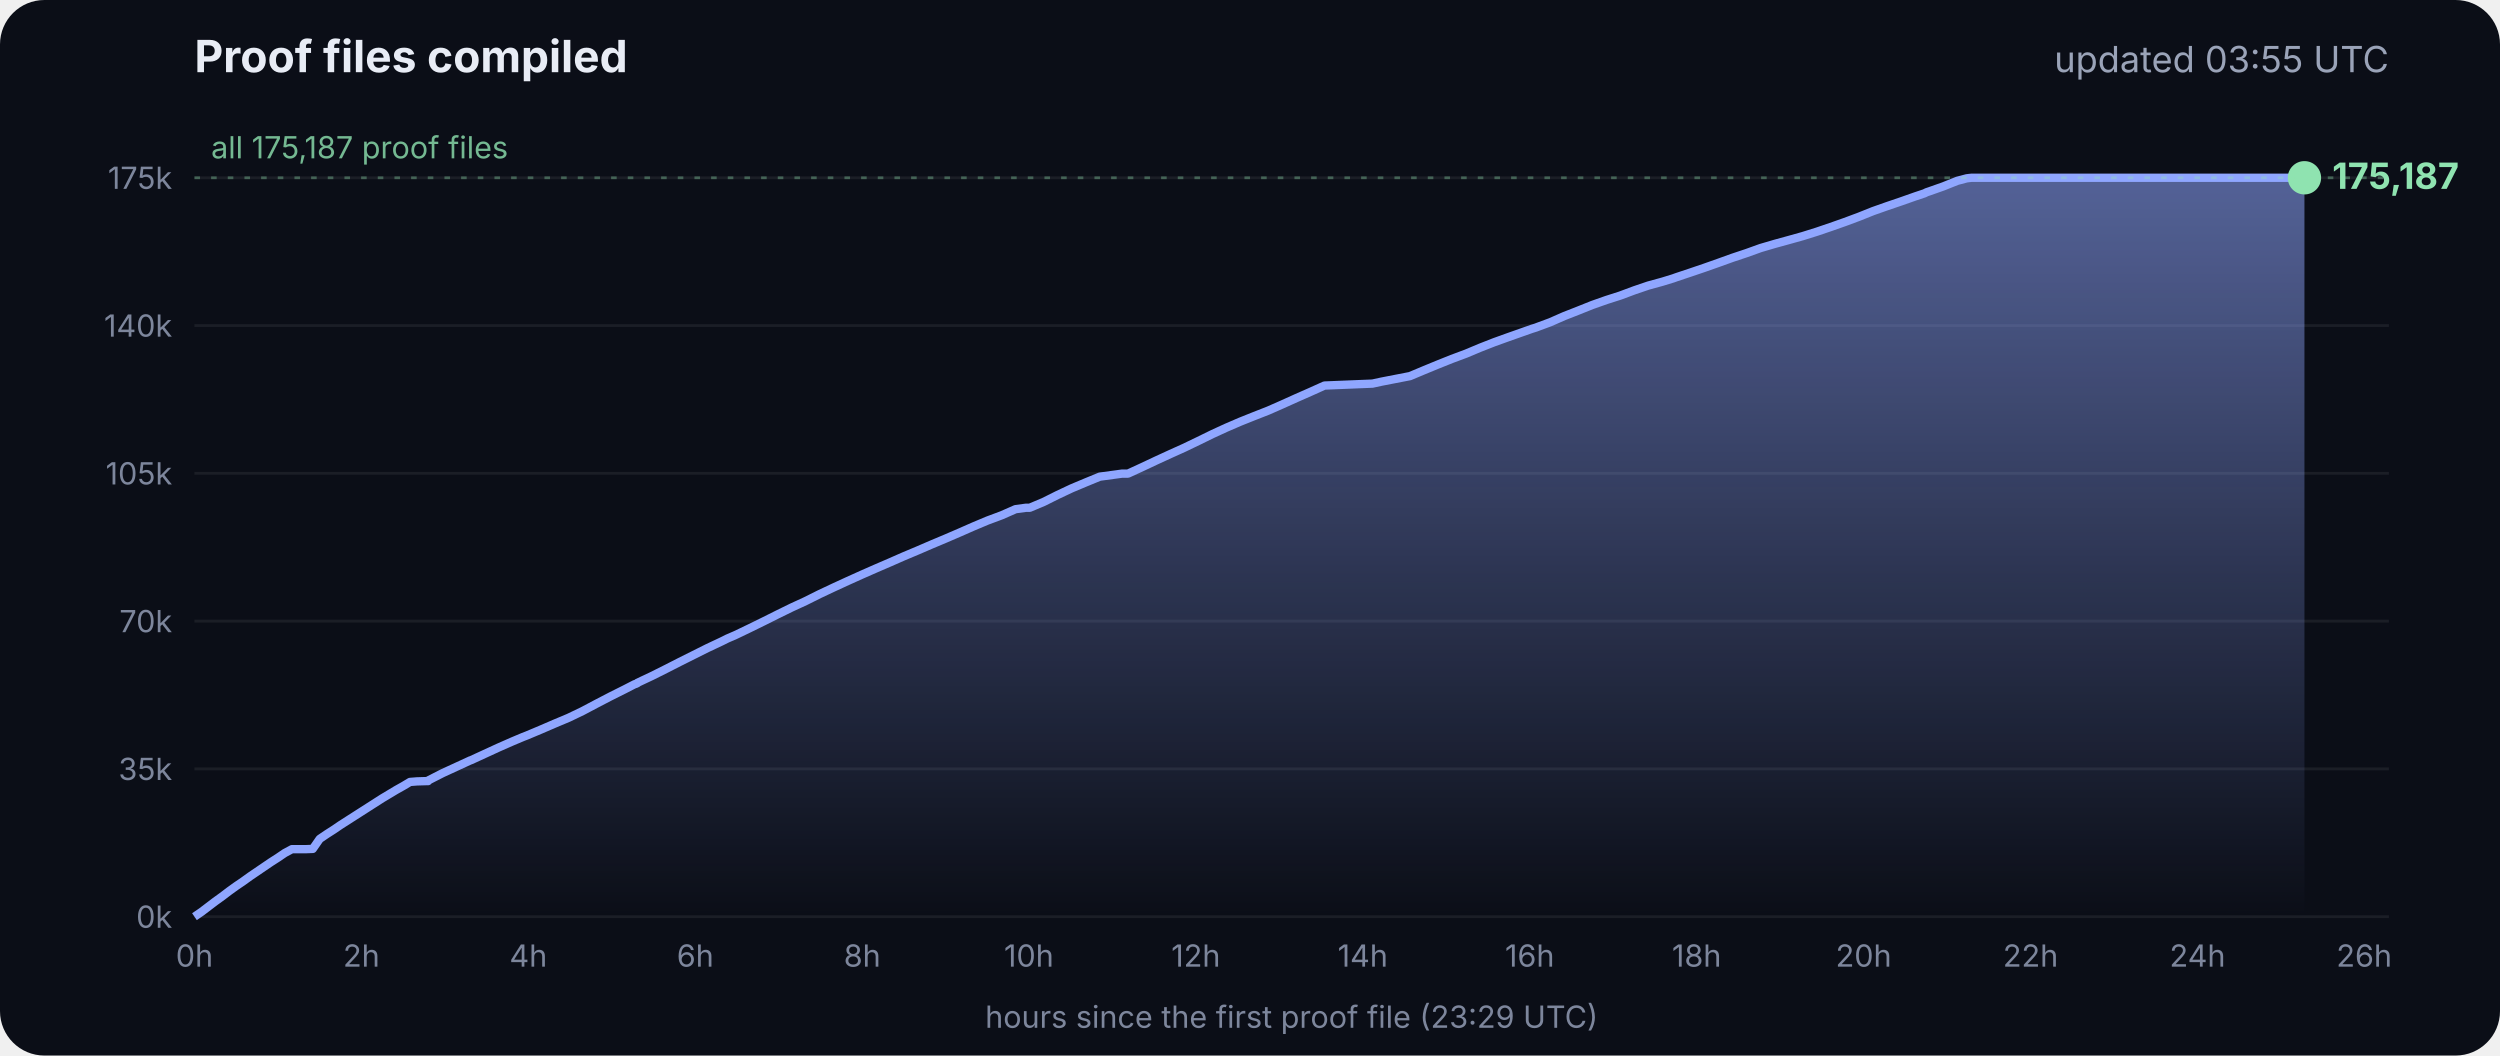
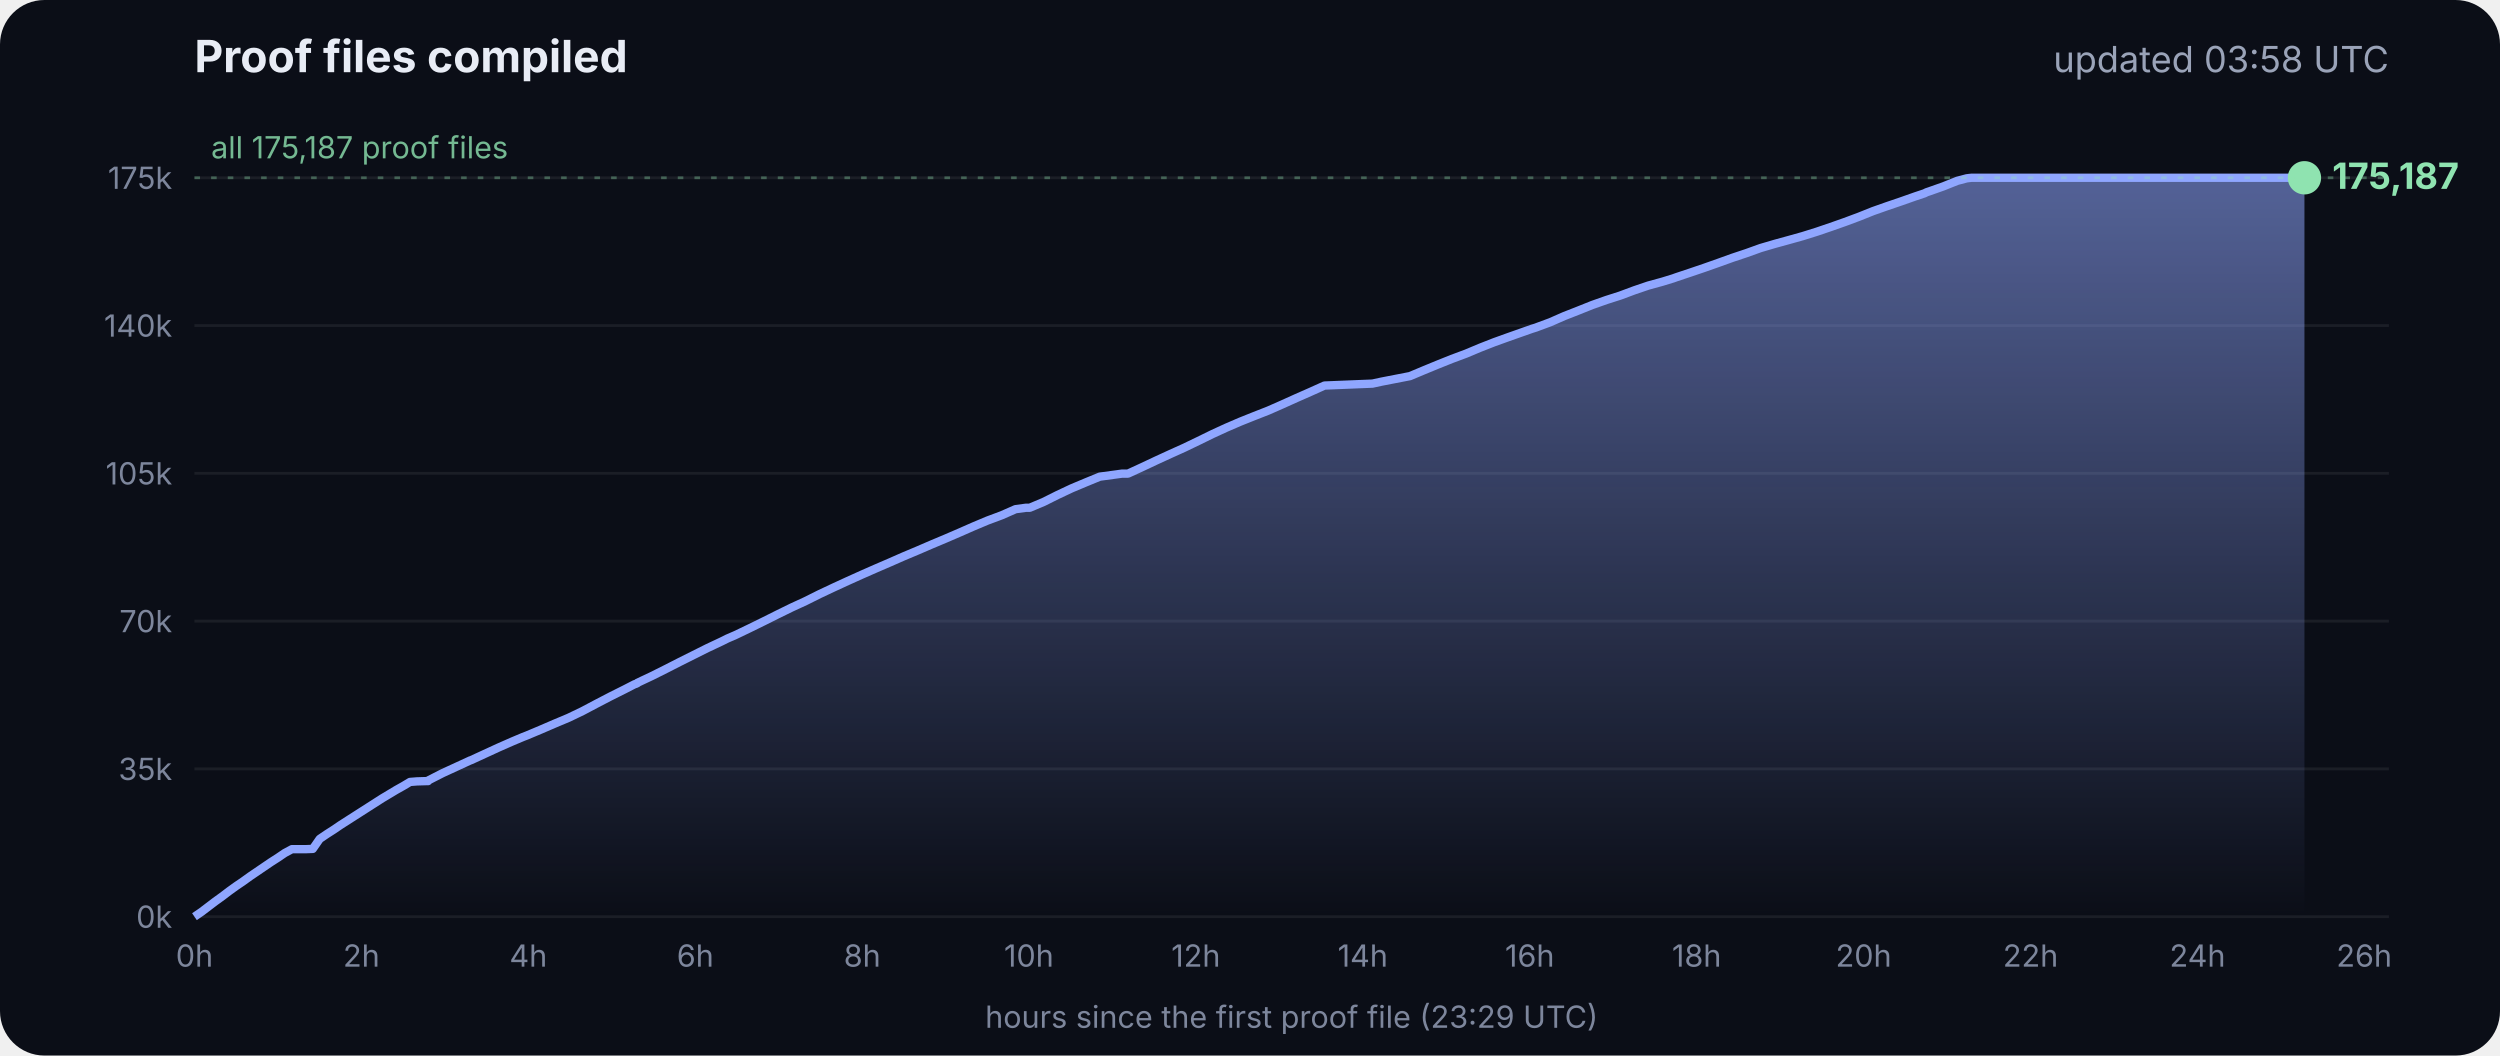
<svg xmlns="http://www.w3.org/2000/svg" viewBox="0 0 900 380" font-family="Inter, -apple-system, Segoe UI, sans-serif">
  <defs>
    <linearGradient id="g" x1="0" y1="0" x2="0" y2="1">
      <stop offset="0" stop-color="#8fa6ff" stop-opacity=".55" />
      <stop offset="1" stop-color="#8fa6ff" stop-opacity="0" />
    </linearGradient>
  </defs>
  <rect width="900" height="380" rx="16" fill="#0b0e17" />
  <text x="70" y="26" fill="#e8ecf5" font-size="16" font-weight="700">Proof files compiled</text>
-   <text x="860" y="26" fill="#9aa3b8" font-size="13" text-anchor="end">updated 03:55 UTC</text>
+   <text x="860" y="26" fill="#9aa3b8" font-size="13" text-anchor="end">updated 03:58 UTC</text>
  <line x1="70" x2="860" y1="330.0" y2="330.0" stroke="#ffffff" stroke-opacity=".07" />
  <text x="62" y="334.0" fill="#7d869c" font-size="11" text-anchor="end">0k</text>
  <line x1="70" x2="860" y1="276.8" y2="276.8" stroke="#ffffff" stroke-opacity=".07" />
  <text x="62" y="280.8" fill="#7d869c" font-size="11" text-anchor="end">35k</text>
  <line x1="70" x2="860" y1="223.6" y2="223.6" stroke="#ffffff" stroke-opacity=".07" />
  <text x="62" y="227.6" fill="#7d869c" font-size="11" text-anchor="end">70k</text>
  <line x1="70" x2="860" y1="170.4" y2="170.4" stroke="#ffffff" stroke-opacity=".07" />
  <text x="62" y="174.4" fill="#7d869c" font-size="11" text-anchor="end">105k</text>
  <line x1="70" x2="860" y1="117.2" y2="117.2" stroke="#ffffff" stroke-opacity=".07" />
  <text x="62" y="121.2" fill="#7d869c" font-size="11" text-anchor="end">140k</text>
  <line x1="70" x2="860" y1="64.0" y2="64.0" stroke="#ffffff" stroke-opacity=".07" />
  <text x="62" y="68.0" fill="#7d869c" font-size="11" text-anchor="end">175k</text>
  <text x="70.0" y="348" fill="#7d869c" font-size="11" text-anchor="middle">0h</text>
  <text x="130.1" y="348" fill="#7d869c" font-size="11" text-anchor="middle">2h</text>
  <text x="190.2" y="348" fill="#7d869c" font-size="11" text-anchor="middle">4h</text>
  <text x="250.3" y="348" fill="#7d869c" font-size="11" text-anchor="middle">6h</text>
  <text x="310.4" y="348" fill="#7d869c" font-size="11" text-anchor="middle">8h</text>
  <text x="370.4" y="348" fill="#7d869c" font-size="11" text-anchor="middle">10h</text>
  <text x="430.5" y="348" fill="#7d869c" font-size="11" text-anchor="middle">12h</text>
  <text x="490.6" y="348" fill="#7d869c" font-size="11" text-anchor="middle">14h</text>
  <text x="550.7" y="348" fill="#7d869c" font-size="11" text-anchor="middle">16h</text>
  <text x="610.8" y="348" fill="#7d869c" font-size="11" text-anchor="middle">18h</text>
  <text x="670.9" y="348" fill="#7d869c" font-size="11" text-anchor="middle">20h</text>
  <text x="731.0" y="348" fill="#7d869c" font-size="11" text-anchor="middle">22h</text>
  <text x="791.1" y="348" fill="#7d869c" font-size="11" text-anchor="middle">24h</text>
  <text x="851.1" y="348" fill="#7d869c" font-size="11" text-anchor="middle">26h</text>
  <polygon points="70.0,330.0 70.0,330.0 72.5,328.3 75.0,326.4 77.5,324.5 80.0,322.7 82.5,320.8 85.0,319.0 87.5,317.3 90.0,315.5 92.5,313.8 95.0,312.1 97.5,310.4 100.0,308.8 102.5,307.1 105.1,305.7 107.6,305.7 110.1,305.7 112.6,305.6 115.1,302.0 117.6,300.3 120.1,298.7 122.6,297.0 125.1,295.4 127.6,293.8 130.1,292.2 132.6,290.6 135.1,289.0 137.6,287.4 140.1,285.9 142.6,284.4 145.1,283.0 147.6,281.5 150.1,281.3 153.5,281.2 153.7,281.2 154.1,281.2 154.3,280.9 159.4,278.3 164.4,276.0 169.4,273.7 169.5,273.7 174.5,271.4 179.5,269.1 184.5,266.9 188.3,265.3 189.6,264.8 194.6,262.7 199.7,260.5 204.7,258.4 209.7,256.0 214.8,253.3 219.8,250.7 224.8,248.2 228.5,246.3 228.9,246.2 229.5,245.9 229.5,245.8 234.6,243.4 239.6,240.9 244.7,238.3 249.7,235.8 254.7,233.3 259.8,230.9 261.8,229.9 264.8,228.6 269.8,226.2 274.9,223.7 279.9,221.2 285.0,218.7 290.0,216.4 295.0,213.9 300.1,211.5 305.1,209.2 310.2,206.9 315.2,204.7 320.3,202.5 325.3,200.3 330.3,198.2 335.4,196.0 340.4,193.9 345.5,191.7 350.5,189.5 355.5,187.4 360.6,185.5 365.6,183.3 369.3,182.8 370.7,182.8 375.7,180.7 380.7,178.2 385.8,175.8 390.8,173.7 395.9,171.6 404.0,170.5 406.1,170.5 411.1,168.2 416.2,165.8 421.2,163.5 426.3,161.2 431.3,158.8 436.4,156.3 441.4,154.0 446.5,151.8 451.5,149.8 456.6,147.8 461.6,145.6 466.7,143.3 471.7,141.1 476.8,138.8 494.1,138.1 497.3,137.4 507.6,135.4 512.6,133.3 517.7,131.2 522.7,129.2 527.8,127.3 532.8,125.2 537.9,123.2 542.9,121.4 548.0,119.6 551.4,118.4 553.0,117.9 553.5,117.7 558.1,116.0 563.1,113.8 568.2,111.8 573.2,109.8 578.3,108.0 583.3,106.4 588.4,104.5 593.4,102.8 598.5,101.4 602.4,100.2 603.5,99.8 608.6,98.1 613.6,96.4 618.7,94.6 623.7,92.8 628.8,91.1 633.8,89.3 635.5,88.8 638.9,87.8 644.0,86.4 649.0,85.0 654.1,83.4 659.1,81.7 664.2,79.9 669.3,78.0 674.3,76.0 679.4,74.2 684.4,72.5 689.5,70.7 692.8,69.6 693.6,69.2 694.5,68.9 699.6,67.1 704.6,65.1 708.0,64.2 708.8,64.1 709.7,64.0 713.4,64.0 715.2,64.0 718.5,64.0 723.5,64.0 728.6,64.0 733.7,64.0 738.7,64.0 743.7,64.0 748.8,64.0 753.9,64.0 758.9,64.0 764.0,64.0 769.0,64.0 774.1,64.0 779.1,64.0 784.2,64.0 789.2,64.0 794.3,64.0 797.0,64.0 798.2,64.0 799.3,64.0 804.4,64.0 809.4,64.0 814.5,64.0 818.9,64.0 819.1,64.0 819.5,64.0 822.0,64.0 824.6,64.0 826.0,64.0 826.0,64.0 826.4,64.0 828.9,64.0 829.2,64.0 829.6,64.0 829.6,330.0" fill="url(#g)" />
  <polyline points="70.0,330.0 72.5,328.3 75.0,326.4 77.5,324.5 80.0,322.7 82.5,320.8 85.0,319.0 87.5,317.3 90.0,315.5 92.5,313.8 95.0,312.1 97.5,310.4 100.0,308.8 102.5,307.1 105.1,305.7 107.6,305.7 110.1,305.7 112.6,305.6 115.1,302.0 117.6,300.3 120.1,298.7 122.6,297.0 125.1,295.4 127.6,293.8 130.1,292.2 132.6,290.6 135.1,289.0 137.6,287.4 140.1,285.9 142.6,284.4 145.1,283.0 147.6,281.5 150.1,281.3 153.5,281.2 153.7,281.2 154.1,281.2 154.3,280.9 159.4,278.3 164.4,276.0 169.4,273.7 169.5,273.7 174.5,271.4 179.5,269.1 184.5,266.9 188.3,265.3 189.6,264.8 194.6,262.7 199.7,260.5 204.7,258.4 209.7,256.0 214.8,253.3 219.8,250.7 224.8,248.2 228.5,246.3 228.9,246.2 229.5,245.9 229.5,245.8 234.6,243.4 239.6,240.9 244.7,238.3 249.7,235.8 254.7,233.3 259.8,230.9 261.8,229.9 264.8,228.6 269.8,226.2 274.9,223.7 279.9,221.2 285.0,218.7 290.0,216.4 295.0,213.9 300.1,211.5 305.1,209.2 310.2,206.9 315.2,204.7 320.3,202.5 325.3,200.3 330.3,198.2 335.4,196.0 340.4,193.9 345.5,191.7 350.5,189.5 355.5,187.4 360.6,185.5 365.6,183.3 369.3,182.8 370.7,182.8 375.7,180.7 380.7,178.2 385.8,175.8 390.8,173.7 395.9,171.6 404.0,170.5 406.1,170.5 411.1,168.2 416.2,165.8 421.2,163.5 426.3,161.2 431.3,158.8 436.4,156.3 441.4,154.0 446.5,151.8 451.5,149.8 456.6,147.8 461.6,145.6 466.7,143.3 471.7,141.1 476.8,138.8 494.1,138.1 497.3,137.4 507.6,135.4 512.6,133.3 517.7,131.2 522.7,129.2 527.8,127.3 532.8,125.2 537.9,123.2 542.9,121.4 548.0,119.6 551.4,118.4 553.0,117.9 553.5,117.7 558.1,116.0 563.1,113.8 568.2,111.8 573.2,109.8 578.3,108.0 583.3,106.4 588.4,104.5 593.4,102.8 598.5,101.4 602.4,100.2 603.5,99.8 608.6,98.1 613.6,96.4 618.7,94.6 623.7,92.8 628.8,91.1 633.8,89.3 635.5,88.8 638.9,87.8 644.0,86.4 649.0,85.0 654.1,83.4 659.1,81.7 664.2,79.9 669.3,78.0 674.3,76.0 679.4,74.2 684.4,72.5 689.5,70.7 692.8,69.6 693.6,69.2 694.5,68.9 699.6,67.1 704.6,65.1 708.0,64.2 708.8,64.1 709.7,64.0 713.4,64.0 715.2,64.0 718.5,64.0 723.5,64.0 728.6,64.0 733.7,64.0 738.7,64.0 743.7,64.0 748.8,64.0 753.9,64.0 758.9,64.0 764.0,64.0 769.0,64.0 774.1,64.0 779.1,64.0 784.2,64.0 789.2,64.0 794.3,64.0 797.0,64.0 798.2,64.0 799.3,64.0 804.4,64.0 809.4,64.0 814.5,64.0 818.9,64.0 819.1,64.0 819.5,64.0 822.0,64.0 824.6,64.0 826.0,64.0 826.0,64.0 826.4,64.0 828.9,64.0 829.2,64.0 829.6,64.0" fill="none" stroke="#8fa6ff" stroke-width="3" stroke-linejoin="round" />
  <circle cx="829.6" cy="64.0" r="6" fill="#8fe3b0" />
  <text x="839.6" y="68.0" fill="#8fe3b0" font-size="13" font-weight="700">175,187</text>
  <line x1="70" x2="860" y1="64.0" y2="64.0" stroke="#8fe3b0" stroke-opacity=".35" stroke-dasharray="2 4" />
  <text x="76" y="57.0" fill="#8fe3b0" fill-opacity=".8" font-size="11">all 175,187 proof files</text>
  <text x="465" y="370" fill="#7d869c" font-size="11" text-anchor="middle">hours since the first proof file (23:29 UTC)</text>
</svg>
